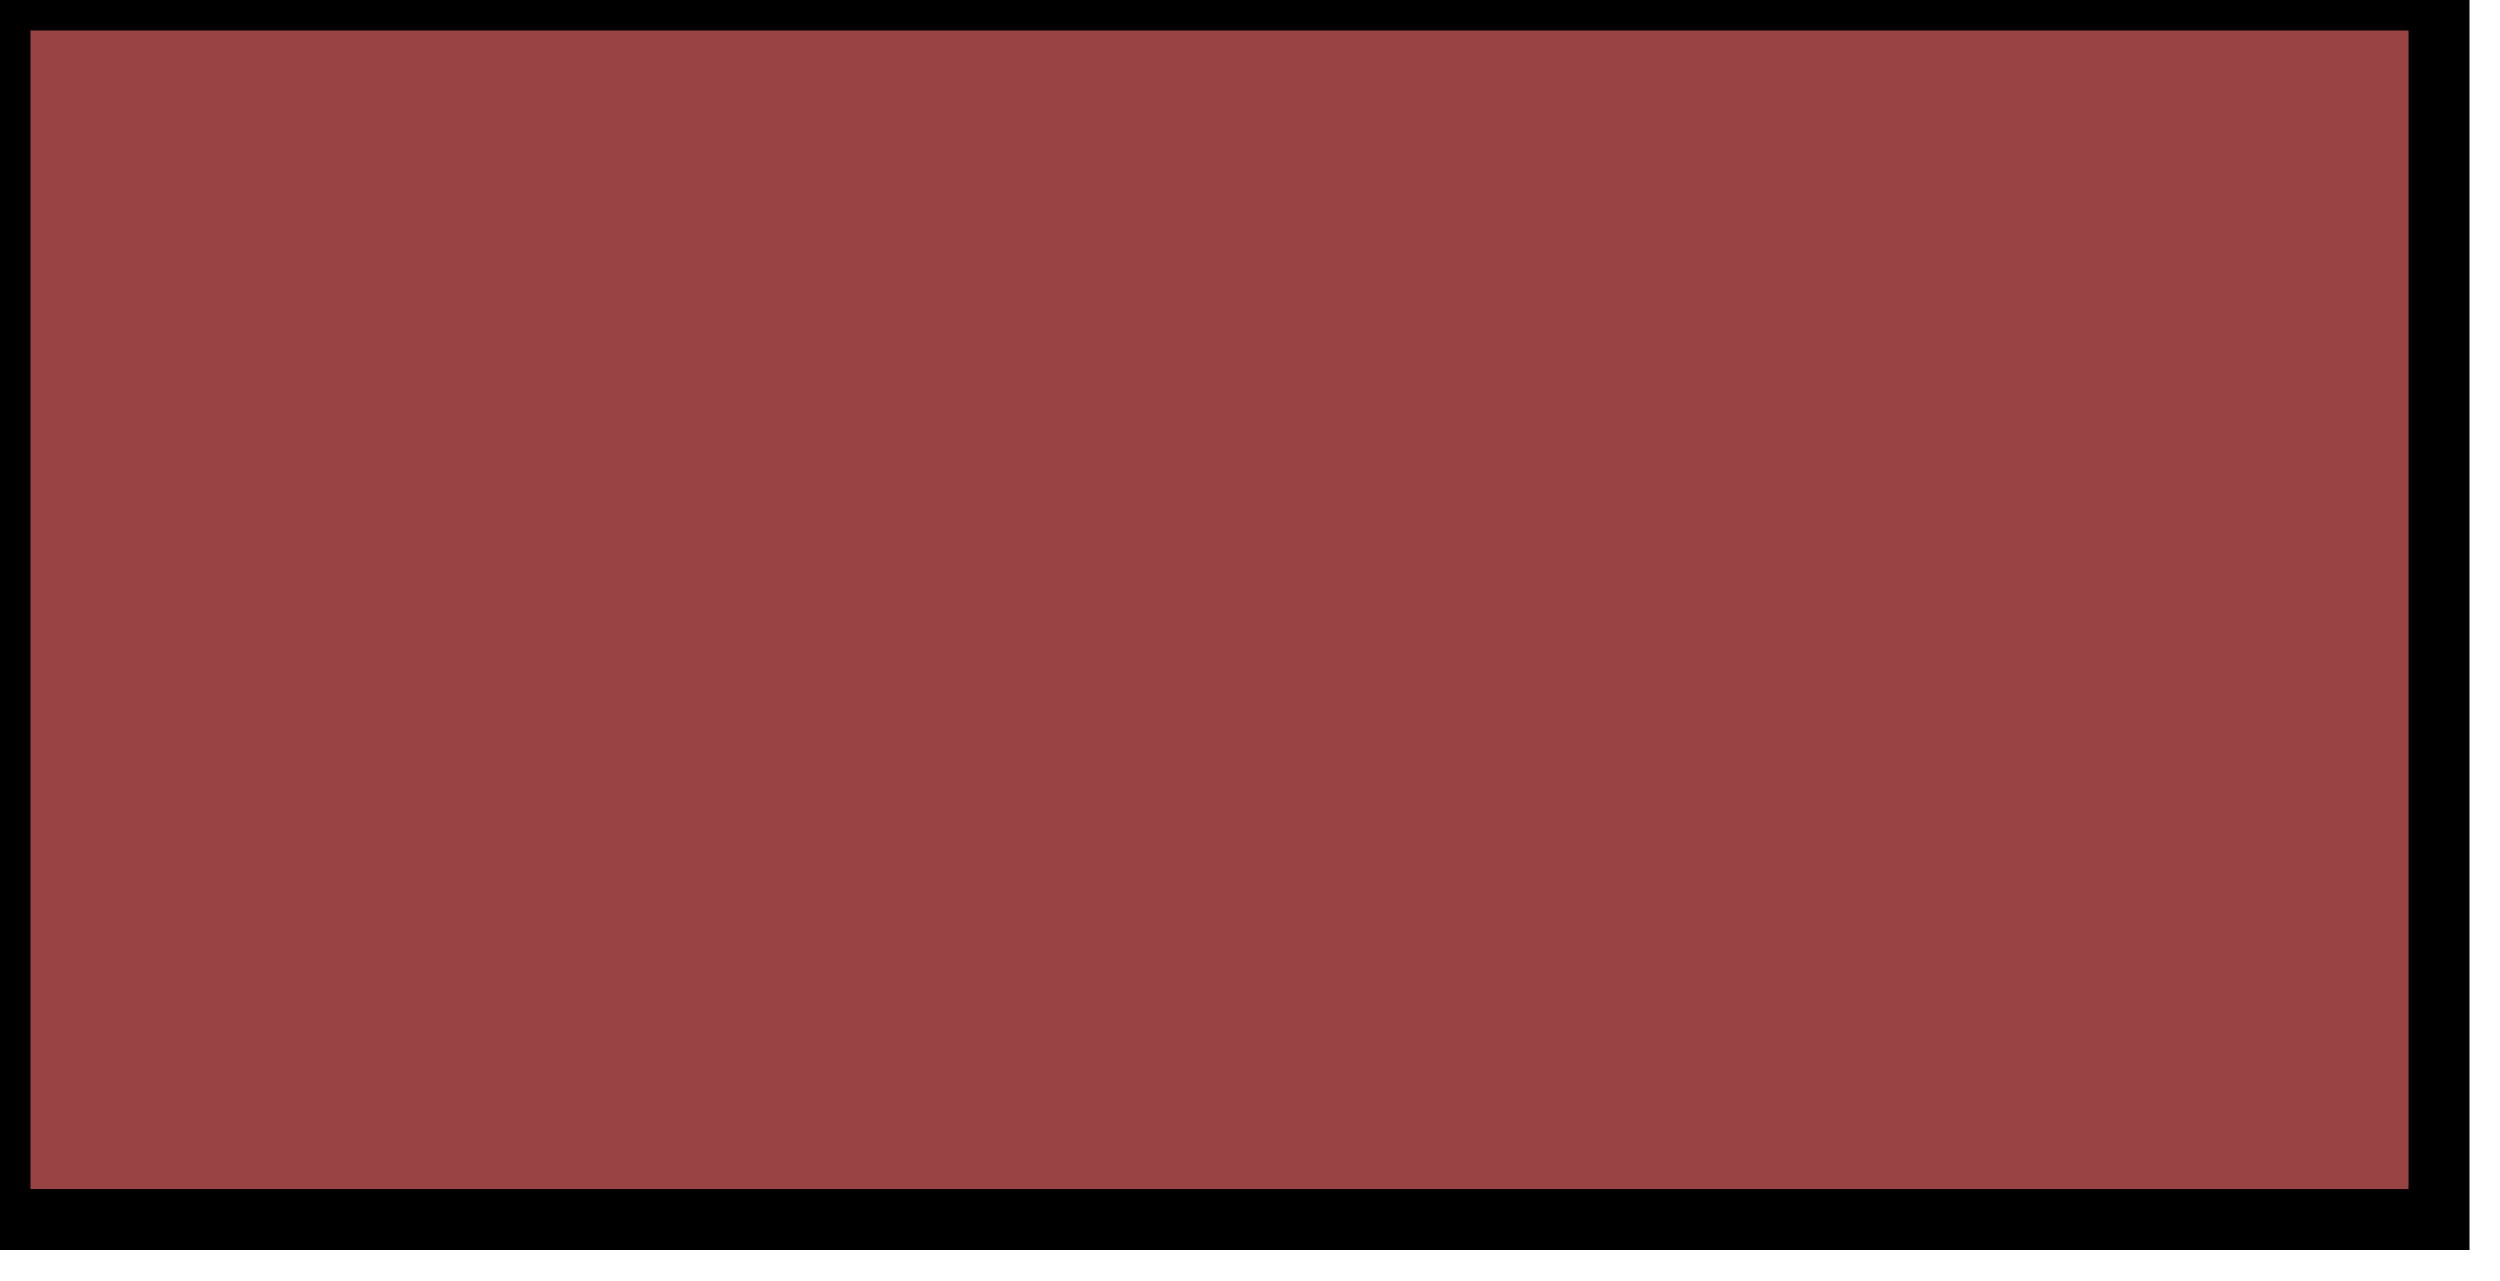
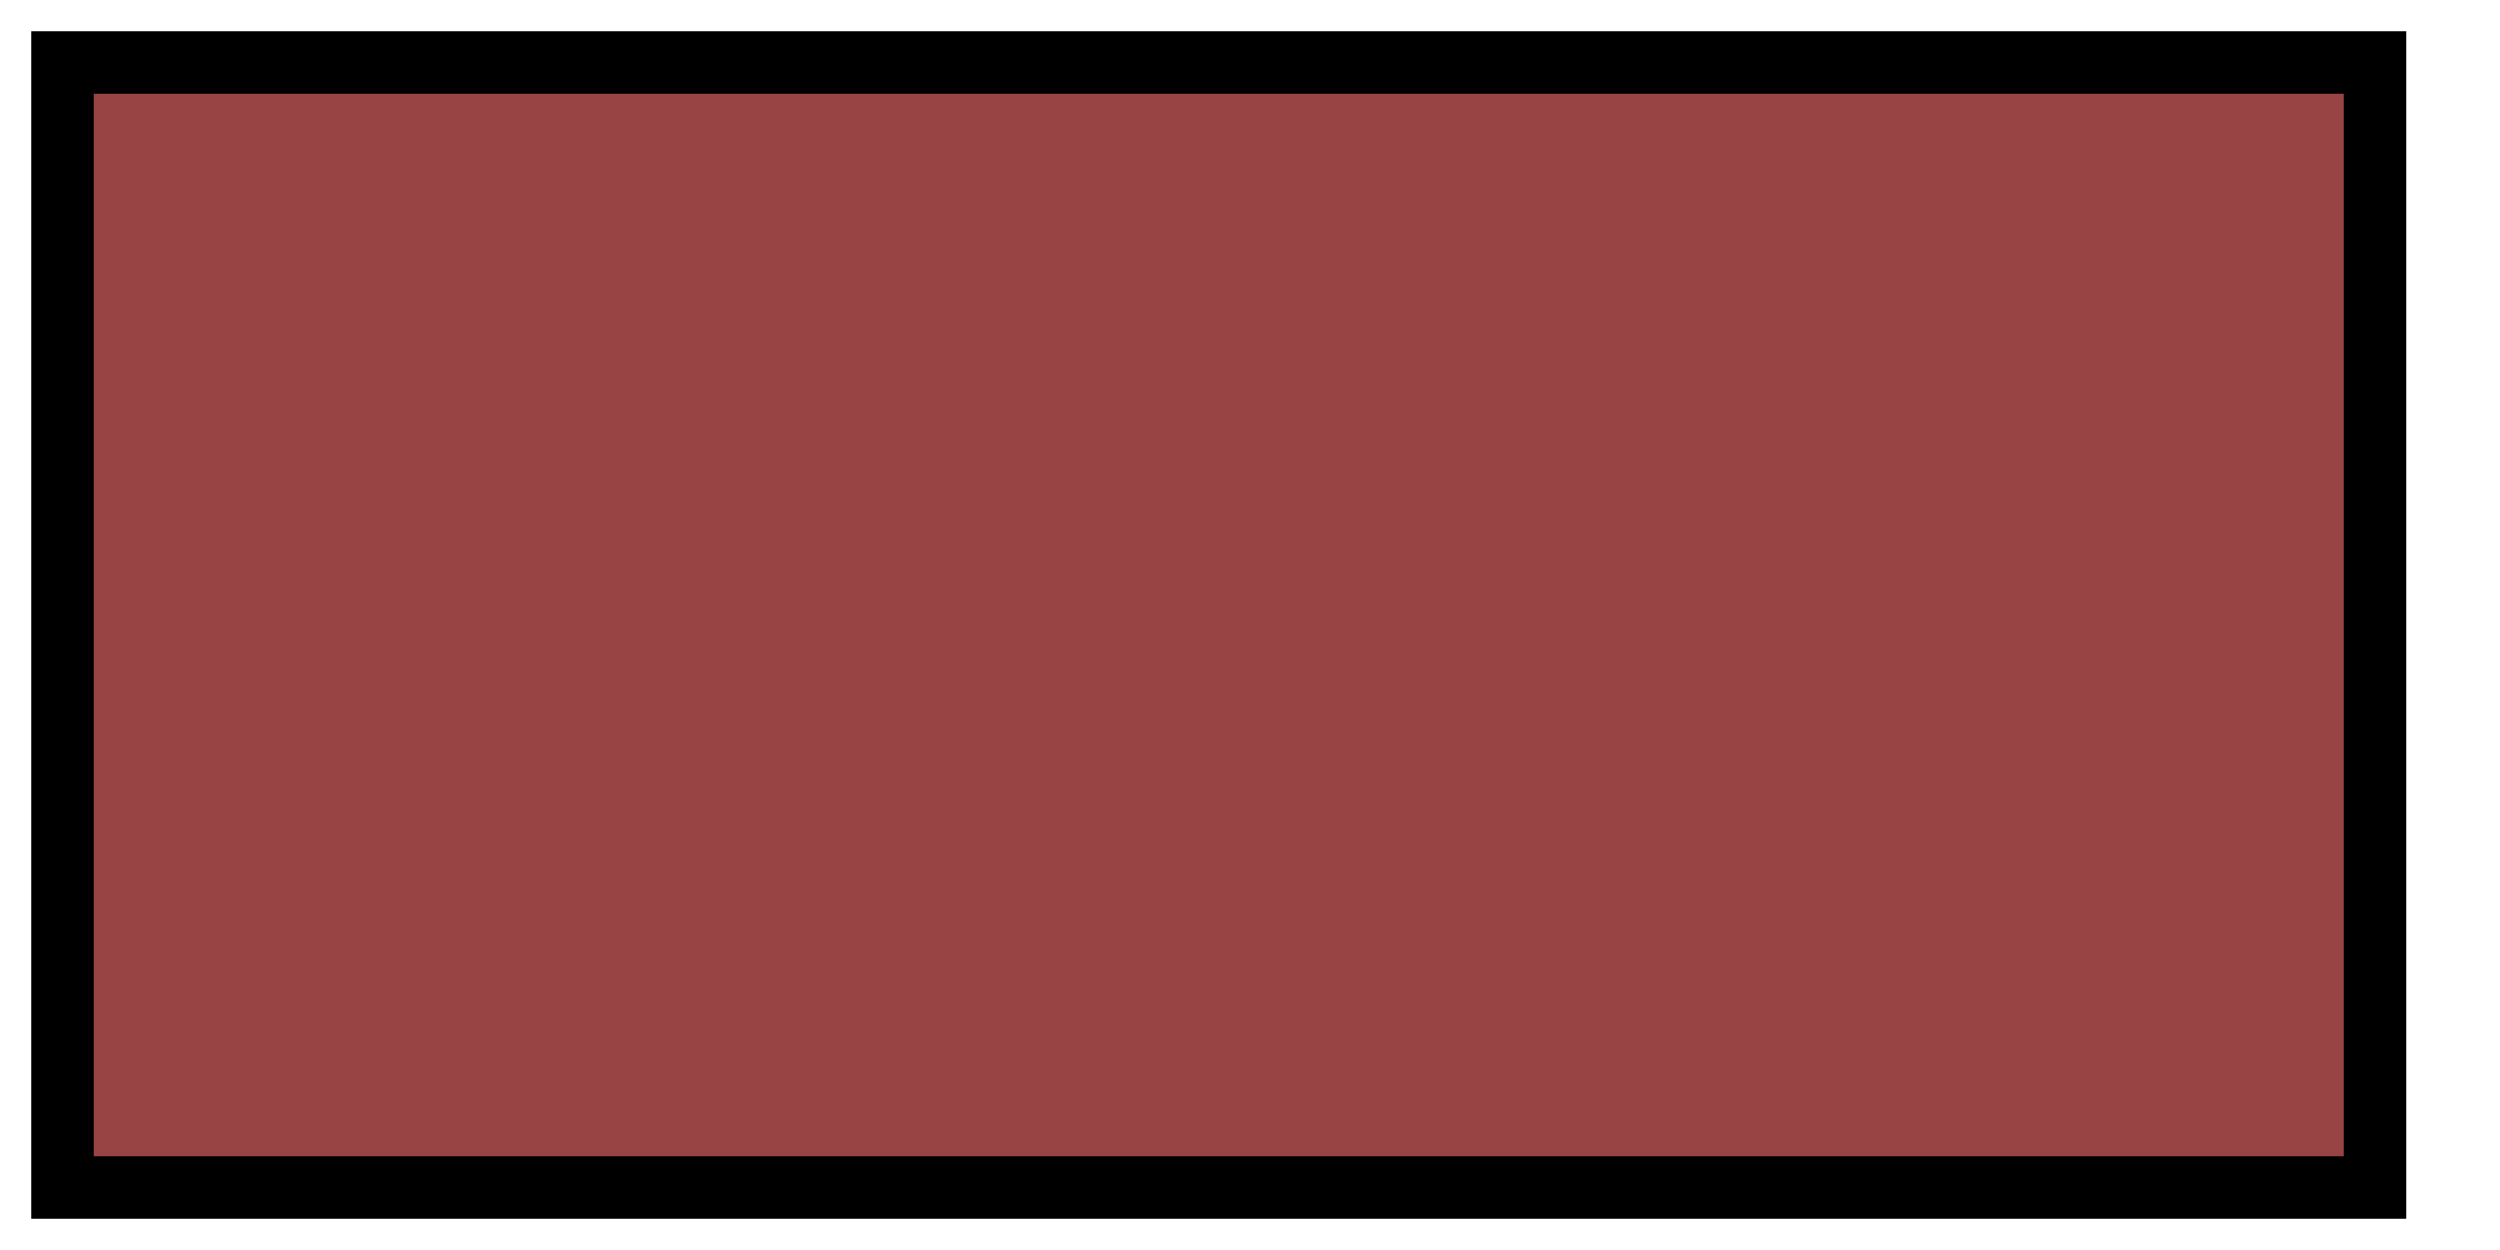
- <svg xmlns="http://www.w3.org/2000/svg" version="1.1" width="41px" height="21px">
-   <defs />
+ <svg xmlns="http://www.w3.org/2000/svg" version="1.1" width="40px" height="20px">
  <g>
-     <path d="M 0 0 L 40 0 L 40 20 L 0 20 Z" fill="#944" stroke="#000000" stroke-miterlimit="10" pointer-events="all" />
+     <path d="M 1 1 L 38 1 L 38 19 L 1 19 Z" fill="#944" stroke="#000000" stroke-width="1" />
  </g>
</svg>
